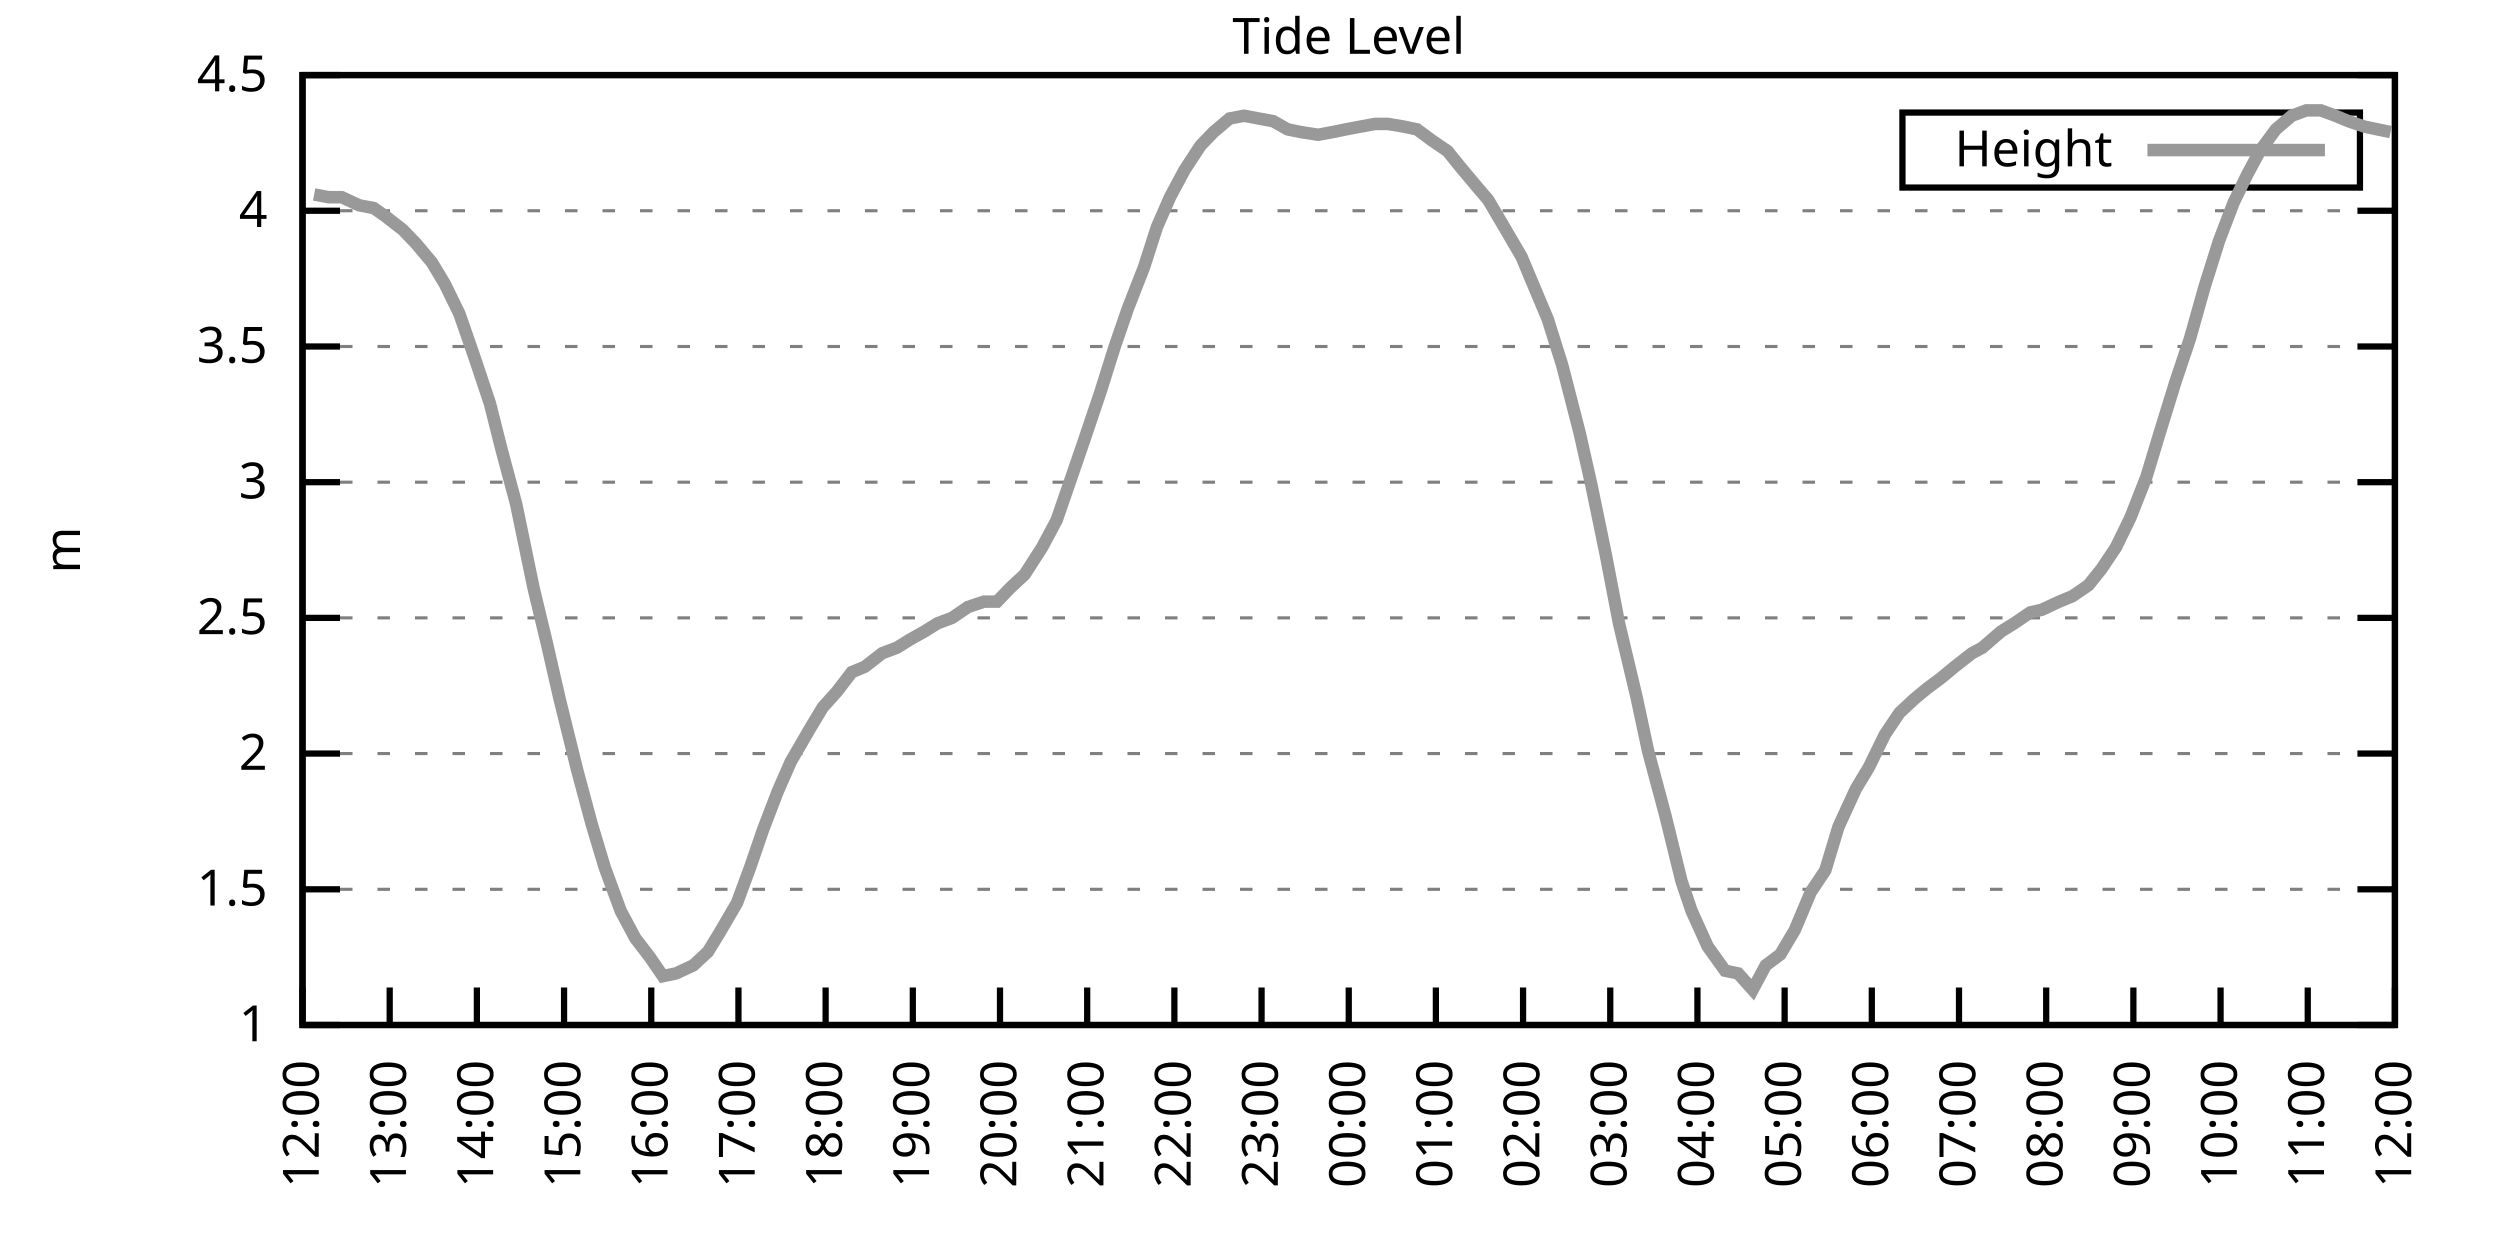
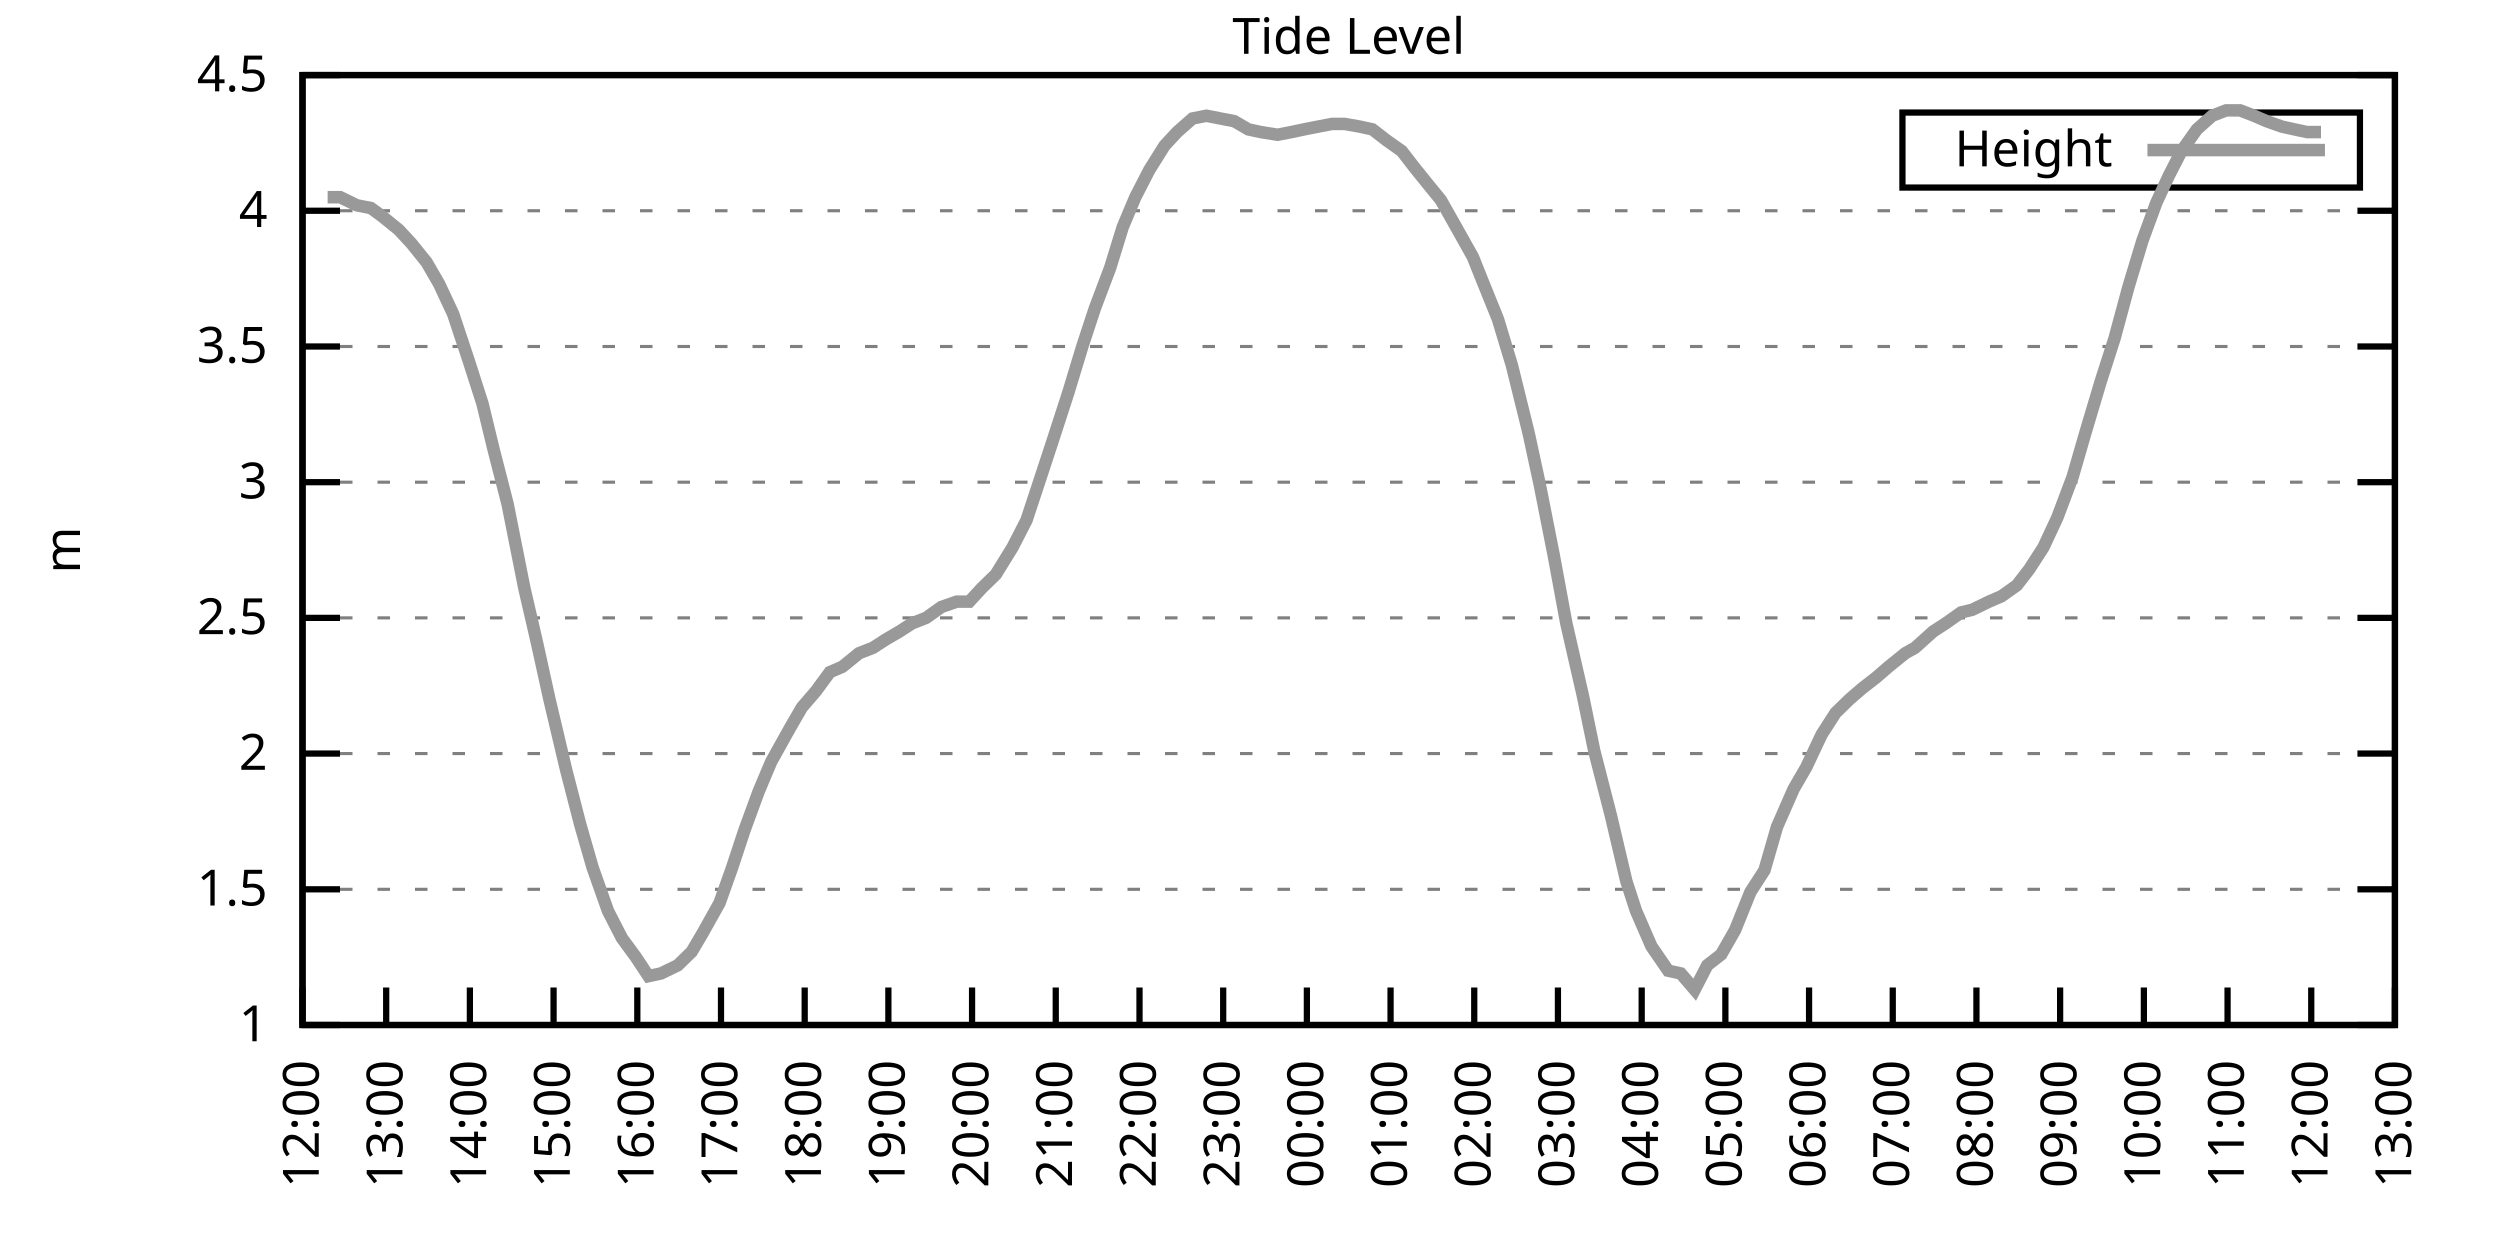
<svg xmlns="http://www.w3.org/2000/svg" xmlns:xlink="http://www.w3.org/1999/xlink" width="400" height="200" viewBox="0 0 400 200">
  <g id="gnuplot_canvas">
    <rect x="0" y="0" width="400" height="200" fill="none" />
    <defs>
      <circle id="gpDot" r="0.5" stroke-width="0.5" stroke="currentColor" />
      <path id="gpPt0" stroke-width="0.333" stroke="currentColor" d="M-1,0 h2 M0,-1 v2" />
      <path id="gpPt1" stroke-width="0.333" stroke="currentColor" d="M-1,-1 L1,1 M1,-1 L-1,1" />
      <path id="gpPt2" stroke-width="0.333" stroke="currentColor" d="M-1,0 L1,0 M0,-1 L0,1 M-1,-1 L1,1 M-1,1 L1,-1" />
      <rect id="gpPt3" stroke-width="0.333" stroke="currentColor" x="-1" y="-1" width="2" height="2" />
      <rect id="gpPt4" stroke-width="0.333" stroke="currentColor" fill="currentColor" x="-1" y="-1" width="2" height="2" />
      <circle id="gpPt5" stroke-width="0.333" stroke="currentColor" cx="0" cy="0" r="1" />
      <use xlink:href="#gpPt5" id="gpPt6" fill="currentColor" stroke="none" />
      <path id="gpPt7" stroke-width="0.333" stroke="currentColor" d="M0,-1.33 L-1.33,0.67 L1.33,0.67 z" />
      <use xlink:href="#gpPt7" id="gpPt8" fill="currentColor" stroke="none" />
      <use xlink:href="#gpPt7" id="gpPt9" stroke="currentColor" transform="rotate(180)" />
      <use xlink:href="#gpPt9" id="gpPt10" fill="currentColor" stroke="none" />
      <use xlink:href="#gpPt3" id="gpPt11" stroke="currentColor" transform="rotate(45)" />
      <use xlink:href="#gpPt11" id="gpPt12" fill="currentColor" stroke="none" />
      <path id="gpPt13" stroke-width="0.333" stroke="currentColor" d="M0,1.330 L1.265,0.411 L0.782,-1.067 L-0.782,-1.076 L-1.265,0.411 z" />
      <use xlink:href="#gpPt13" id="gpPt14" fill="currentColor" stroke="none" />
      <filter id="textbox" filterUnits="objectBoundingBox" x="0" y="0" height="1" width="1">
        <feFlood flood-color="white" flood-opacity="1" result="bgnd" />
        <feComposite in="SourceGraphic" in2="bgnd" operator="atop" />
      </filter>
      <filter id="greybox" filterUnits="objectBoundingBox" x="0" y="0" height="1" width="1">
        <feFlood flood-color="lightgrey" flood-opacity="1" result="grey" />
        <feComposite in="SourceGraphic" in2="grey" operator="atop" />
      </filter>
    </defs>
    <g fill="none" color="white" stroke="currentColor" stroke-width="1.00" stroke-linecap="butt" stroke-linejoin="miter">
</g>
    <g fill="none" color="black" stroke="currentColor" stroke-width="1.00" stroke-linecap="butt" stroke-linejoin="miter">
      <g stroke="none" shape-rendering="crispEdges">
        <polygon fill="rgb(255, 255, 255)" points="48.40,164.00 383.18,164.00 383.18,12.02 48.40,12.02 " />
      </g>
    </g>
    <g fill="none" color="black" stroke="currentColor" stroke-width="1.00" stroke-linecap="butt" stroke-linejoin="miter">
</g>
    <g fill="none" color="black" stroke="black" stroke-width="0.50" stroke-linecap="butt" stroke-linejoin="miter">
</g>
    <g fill="none" color="gray" stroke="currentColor" stroke-width="0.50" stroke-linecap="butt" stroke-linejoin="miter">
      <path stroke="gray" stroke-dasharray="2,4" class="gridline" d="M48.40,164.00 L383.19,164.00  " />
    </g>
    <g fill="none" color="gray" stroke="gray" stroke-width="1.00" stroke-linecap="butt" stroke-linejoin="miter">
</g>
    <g fill="none" color="black" stroke="currentColor" stroke-width="1.00" stroke-linecap="butt" stroke-linejoin="miter">
      <path stroke="black" d="M48.40,164.00 L54.40,164.00 M383.19,164.00 L377.19,164.00  " />
      <g transform="translate(42.80,166.60)" stroke="none" fill="black" font-family="Sans" font-size="8.00" text-anchor="end">
        <text>
          <tspan font-family="Sans"> 1</tspan>
        </text>
      </g>
    </g>
    <g fill="none" color="black" stroke="currentColor" stroke-width="1.00" stroke-linecap="butt" stroke-linejoin="miter">
</g>
    <g fill="none" color="black" stroke="black" stroke-width="0.50" stroke-linecap="butt" stroke-linejoin="miter">
</g>
    <g fill="none" color="gray" stroke="currentColor" stroke-width="0.50" stroke-linecap="butt" stroke-linejoin="miter">
      <path stroke="gray" stroke-dasharray="2,4" class="gridline" d="M48.40,142.29 L383.19,142.29  " />
    </g>
    <g fill="none" color="gray" stroke="gray" stroke-width="1.00" stroke-linecap="butt" stroke-linejoin="miter">
</g>
    <g fill="none" color="black" stroke="currentColor" stroke-width="1.00" stroke-linecap="butt" stroke-linejoin="miter">
      <path stroke="black" d="M48.40,142.29 L54.40,142.29 M383.19,142.29 L377.19,142.29  " />
      <g transform="translate(42.80,144.89)" stroke="none" fill="black" font-family="Sans" font-size="8.00" text-anchor="end">
        <text>
          <tspan font-family="Sans"> 1.5</tspan>
        </text>
      </g>
    </g>
    <g fill="none" color="black" stroke="currentColor" stroke-width="1.00" stroke-linecap="butt" stroke-linejoin="miter">
</g>
    <g fill="none" color="black" stroke="black" stroke-width="0.50" stroke-linecap="butt" stroke-linejoin="miter">
</g>
    <g fill="none" color="gray" stroke="currentColor" stroke-width="0.50" stroke-linecap="butt" stroke-linejoin="miter">
      <path stroke="gray" stroke-dasharray="2,4" class="gridline" d="M48.40,120.57 L383.19,120.57  " />
    </g>
    <g fill="none" color="gray" stroke="gray" stroke-width="1.00" stroke-linecap="butt" stroke-linejoin="miter">
</g>
    <g fill="none" color="black" stroke="currentColor" stroke-width="1.00" stroke-linecap="butt" stroke-linejoin="miter">
      <path stroke="black" d="M48.40,120.57 L54.40,120.57 M383.19,120.57 L377.19,120.57  " />
      <g transform="translate(42.80,123.17)" stroke="none" fill="black" font-family="Sans" font-size="8.00" text-anchor="end">
        <text>
          <tspan font-family="Sans"> 2</tspan>
        </text>
      </g>
    </g>
    <g fill="none" color="black" stroke="currentColor" stroke-width="1.00" stroke-linecap="butt" stroke-linejoin="miter">
</g>
    <g fill="none" color="black" stroke="black" stroke-width="0.50" stroke-linecap="butt" stroke-linejoin="miter">
</g>
    <g fill="none" color="gray" stroke="currentColor" stroke-width="0.50" stroke-linecap="butt" stroke-linejoin="miter">
      <path stroke="gray" stroke-dasharray="2,4" class="gridline" d="M48.40,98.86 L383.19,98.86  " />
    </g>
    <g fill="none" color="gray" stroke="gray" stroke-width="1.00" stroke-linecap="butt" stroke-linejoin="miter">
</g>
    <g fill="none" color="black" stroke="currentColor" stroke-width="1.00" stroke-linecap="butt" stroke-linejoin="miter">
      <path stroke="black" d="M48.40,98.86 L54.40,98.86 M383.19,98.86 L377.19,98.86  " />
      <g transform="translate(42.80,101.46)" stroke="none" fill="black" font-family="Sans" font-size="8.00" text-anchor="end">
        <text>
          <tspan font-family="Sans"> 2.5</tspan>
        </text>
      </g>
    </g>
    <g fill="none" color="black" stroke="currentColor" stroke-width="1.00" stroke-linecap="butt" stroke-linejoin="miter">
</g>
    <g fill="none" color="black" stroke="black" stroke-width="0.50" stroke-linecap="butt" stroke-linejoin="miter">
</g>
    <g fill="none" color="gray" stroke="currentColor" stroke-width="0.50" stroke-linecap="butt" stroke-linejoin="miter">
      <path stroke="gray" stroke-dasharray="2,4" class="gridline" d="M48.40,77.15 L383.19,77.15  " />
    </g>
    <g fill="none" color="gray" stroke="gray" stroke-width="1.00" stroke-linecap="butt" stroke-linejoin="miter">
</g>
    <g fill="none" color="black" stroke="currentColor" stroke-width="1.00" stroke-linecap="butt" stroke-linejoin="miter">
      <path stroke="black" d="M48.40,77.15 L54.40,77.15 M383.19,77.15 L377.19,77.15  " />
      <g transform="translate(42.80,79.75)" stroke="none" fill="black" font-family="Sans" font-size="8.00" text-anchor="end">
        <text>
          <tspan font-family="Sans"> 3</tspan>
        </text>
      </g>
    </g>
    <g fill="none" color="black" stroke="currentColor" stroke-width="1.00" stroke-linecap="butt" stroke-linejoin="miter">
</g>
    <g fill="none" color="black" stroke="black" stroke-width="0.50" stroke-linecap="butt" stroke-linejoin="miter">
</g>
    <g fill="none" color="gray" stroke="currentColor" stroke-width="0.50" stroke-linecap="butt" stroke-linejoin="miter">
      <path stroke="gray" stroke-dasharray="2,4" class="gridline" d="M48.40,55.44 L383.19,55.44  " />
    </g>
    <g fill="none" color="gray" stroke="gray" stroke-width="1.00" stroke-linecap="butt" stroke-linejoin="miter">
</g>
    <g fill="none" color="black" stroke="currentColor" stroke-width="1.00" stroke-linecap="butt" stroke-linejoin="miter">
      <path stroke="black" d="M48.40,55.44 L54.40,55.44 M383.19,55.44 L377.19,55.44  " />
      <g transform="translate(42.80,58.04)" stroke="none" fill="black" font-family="Sans" font-size="8.00" text-anchor="end">
        <text>
          <tspan font-family="Sans"> 3.5</tspan>
        </text>
      </g>
    </g>
    <g fill="none" color="black" stroke="currentColor" stroke-width="1.00" stroke-linecap="butt" stroke-linejoin="miter">
</g>
    <g fill="none" color="black" stroke="black" stroke-width="0.50" stroke-linecap="butt" stroke-linejoin="miter">
</g>
    <g fill="none" color="gray" stroke="currentColor" stroke-width="0.50" stroke-linecap="butt" stroke-linejoin="miter">
      <path stroke="gray" stroke-dasharray="2,4" class="gridline" d="M48.40,33.72 L383.19,33.72  " />
    </g>
    <g fill="none" color="gray" stroke="gray" stroke-width="1.00" stroke-linecap="butt" stroke-linejoin="miter">
</g>
    <g fill="none" color="black" stroke="currentColor" stroke-width="1.00" stroke-linecap="butt" stroke-linejoin="miter">
      <path stroke="black" d="M48.40,33.72 L54.40,33.72 M383.19,33.72 L377.19,33.72  " />
      <g transform="translate(42.80,36.32)" stroke="none" fill="black" font-family="Sans" font-size="8.00" text-anchor="end">
        <text>
          <tspan font-family="Sans"> 4</tspan>
        </text>
      </g>
    </g>
    <g fill="none" color="black" stroke="currentColor" stroke-width="1.00" stroke-linecap="butt" stroke-linejoin="miter">
</g>
    <g fill="none" color="black" stroke="black" stroke-width="0.50" stroke-linecap="butt" stroke-linejoin="miter">
</g>
    <g fill="none" color="gray" stroke="currentColor" stroke-width="0.50" stroke-linecap="butt" stroke-linejoin="miter">
      <path stroke="gray" stroke-dasharray="2,4" class="gridline" d="M48.40,12.01 L383.19,12.01  " />
    </g>
    <g fill="none" color="gray" stroke="gray" stroke-width="1.00" stroke-linecap="butt" stroke-linejoin="miter">
</g>
    <g fill="none" color="black" stroke="currentColor" stroke-width="1.00" stroke-linecap="butt" stroke-linejoin="miter">
      <path stroke="black" d="M48.40,12.01 L54.40,12.01 M383.19,12.01 L377.19,12.01  " />
      <g transform="translate(42.80,14.61)" stroke="none" fill="black" font-family="Sans" font-size="8.00" text-anchor="end">
        <text>
          <tspan font-family="Sans"> 4.5</tspan>
        </text>
      </g>
    </g>
    <g fill="none" color="black" stroke="currentColor" stroke-width="1.00" stroke-linecap="butt" stroke-linejoin="miter">
      <path stroke="black" d="M48.40,164.00 L48.40,158.00  " />
      <g transform="translate(51.00,169.60) rotate(270.00)" stroke="none" fill="black" font-family="Sans" font-size="8.00" text-anchor="end">
        <text>
          <tspan font-family="Sans">12:00</tspan>
        </text>
      </g>
    </g>
    <g fill="none" color="black" stroke="currentColor" stroke-width="1.00" stroke-linecap="butt" stroke-linejoin="miter">
-       <path stroke="black" d="M62.35,164.00 L62.35,158.00  " />
-       <g transform="translate(64.95,169.60) rotate(270.00)" stroke="none" fill="black" font-family="Sans" font-size="8.00" text-anchor="end">
+       <path stroke="black" d="M61.79,164.00 L61.79,158.00  " />
+       <g transform="translate(64.39,169.60) rotate(270.00)" stroke="none" fill="black" font-family="Sans" font-size="8.00" text-anchor="end">
        <text>
          <tspan font-family="Sans">13:00</tspan>
        </text>
      </g>
    </g>
    <g fill="none" color="black" stroke="currentColor" stroke-width="1.00" stroke-linecap="butt" stroke-linejoin="miter">
-       <path stroke="black" d="M76.30,164.00 L76.30,158.00  " />
-       <g transform="translate(78.90,169.60) rotate(270.00)" stroke="none" fill="black" font-family="Sans" font-size="8.00" text-anchor="end">
+       <path stroke="black" d="M75.18,164.00 L75.18,158.00  " />
+       <g transform="translate(77.78,169.60) rotate(270.00)" stroke="none" fill="black" font-family="Sans" font-size="8.00" text-anchor="end">
        <text>
          <tspan font-family="Sans">14:00</tspan>
        </text>
      </g>
    </g>
    <g fill="none" color="black" stroke="currentColor" stroke-width="1.00" stroke-linecap="butt" stroke-linejoin="miter">
-       <path stroke="black" d="M90.25,164.00 L90.25,158.00  " />
-       <g transform="translate(92.85,169.60) rotate(270.00)" stroke="none" fill="black" font-family="Sans" font-size="8.00" text-anchor="end">
+       <path stroke="black" d="M88.57,164.00 L88.57,158.00  " />
+       <g transform="translate(91.17,169.60) rotate(270.00)" stroke="none" fill="black" font-family="Sans" font-size="8.00" text-anchor="end">
        <text>
          <tspan font-family="Sans">15:00</tspan>
        </text>
      </g>
    </g>
    <g fill="none" color="black" stroke="currentColor" stroke-width="1.00" stroke-linecap="butt" stroke-linejoin="miter">
-       <path stroke="black" d="M104.20,164.00 L104.20,158.00  " />
-       <g transform="translate(106.80,169.60) rotate(270.00)" stroke="none" fill="black" font-family="Sans" font-size="8.00" text-anchor="end">
+       <path stroke="black" d="M101.97,164.00 L101.97,158.00  " />
+       <g transform="translate(104.57,169.60) rotate(270.00)" stroke="none" fill="black" font-family="Sans" font-size="8.00" text-anchor="end">
        <text>
          <tspan font-family="Sans">16:00</tspan>
        </text>
      </g>
    </g>
    <g fill="none" color="black" stroke="currentColor" stroke-width="1.00" stroke-linecap="butt" stroke-linejoin="miter">
-       <path stroke="black" d="M118.15,164.00 L118.15,158.00  " />
-       <g transform="translate(120.75,169.60) rotate(270.00)" stroke="none" fill="black" font-family="Sans" font-size="8.00" text-anchor="end">
+       <path stroke="black" d="M115.36,164.00 L115.36,158.00  " />
+       <g transform="translate(117.96,169.60) rotate(270.00)" stroke="none" fill="black" font-family="Sans" font-size="8.00" text-anchor="end">
        <text>
          <tspan font-family="Sans">17:00</tspan>
        </text>
      </g>
    </g>
    <g fill="none" color="black" stroke="currentColor" stroke-width="1.00" stroke-linecap="butt" stroke-linejoin="miter">
-       <path stroke="black" d="M132.10,164.00 L132.10,158.00  " />
-       <g transform="translate(134.70,169.60) rotate(270.00)" stroke="none" fill="black" font-family="Sans" font-size="8.00" text-anchor="end">
+       <path stroke="black" d="M128.75,164.00 L128.75,158.00  " />
+       <g transform="translate(131.35,169.60) rotate(270.00)" stroke="none" fill="black" font-family="Sans" font-size="8.00" text-anchor="end">
        <text>
          <tspan font-family="Sans">18:00</tspan>
        </text>
      </g>
    </g>
    <g fill="none" color="black" stroke="currentColor" stroke-width="1.00" stroke-linecap="butt" stroke-linejoin="miter">
-       <path stroke="black" d="M146.05,164.00 L146.05,158.00  " />
-       <g transform="translate(148.65,169.60) rotate(270.00)" stroke="none" fill="black" font-family="Sans" font-size="8.00" text-anchor="end">
+       <path stroke="black" d="M142.14,164.00 L142.14,158.00  " />
+       <g transform="translate(144.74,169.60) rotate(270.00)" stroke="none" fill="black" font-family="Sans" font-size="8.00" text-anchor="end">
        <text>
          <tspan font-family="Sans">19:00</tspan>
        </text>
      </g>
    </g>
    <g fill="none" color="black" stroke="currentColor" stroke-width="1.00" stroke-linecap="butt" stroke-linejoin="miter">
-       <path stroke="black" d="M160.00,164.00 L160.00,158.00  " />
-       <g transform="translate(162.60,169.60) rotate(270.00)" stroke="none" fill="black" font-family="Sans" font-size="8.00" text-anchor="end">
+       <path stroke="black" d="M155.53,164.00 L155.53,158.00  " />
+       <g transform="translate(158.13,169.60) rotate(270.00)" stroke="none" fill="black" font-family="Sans" font-size="8.00" text-anchor="end">
        <text>
          <tspan font-family="Sans">20:00</tspan>
        </text>
      </g>
    </g>
    <g fill="none" color="black" stroke="currentColor" stroke-width="1.00" stroke-linecap="butt" stroke-linejoin="miter">
-       <path stroke="black" d="M173.95,164.00 L173.95,158.00  " />
-       <g transform="translate(176.55,169.60) rotate(270.00)" stroke="none" fill="black" font-family="Sans" font-size="8.00" text-anchor="end">
+       <path stroke="black" d="M168.92,164.00 L168.92,158.00  " />
+       <g transform="translate(171.52,169.60) rotate(270.00)" stroke="none" fill="black" font-family="Sans" font-size="8.00" text-anchor="end">
        <text>
          <tspan font-family="Sans">21:00</tspan>
        </text>
      </g>
    </g>
    <g fill="none" color="black" stroke="currentColor" stroke-width="1.00" stroke-linecap="butt" stroke-linejoin="miter">
-       <path stroke="black" d="M187.90,164.00 L187.90,158.00  " />
-       <g transform="translate(190.50,169.60) rotate(270.00)" stroke="none" fill="black" font-family="Sans" font-size="8.00" text-anchor="end">
+       <path stroke="black" d="M182.32,164.00 L182.32,158.00  " />
+       <g transform="translate(184.92,169.60) rotate(270.00)" stroke="none" fill="black" font-family="Sans" font-size="8.00" text-anchor="end">
        <text>
          <tspan font-family="Sans">22:00</tspan>
        </text>
      </g>
    </g>
    <g fill="none" color="black" stroke="currentColor" stroke-width="1.00" stroke-linecap="butt" stroke-linejoin="miter">
-       <path stroke="black" d="M201.85,164.00 L201.85,158.00  " />
-       <g transform="translate(204.45,169.60) rotate(270.00)" stroke="none" fill="black" font-family="Sans" font-size="8.00" text-anchor="end">
+       <path stroke="black" d="M195.71,164.00 L195.71,158.00  " />
+       <g transform="translate(198.31,169.60) rotate(270.00)" stroke="none" fill="black" font-family="Sans" font-size="8.00" text-anchor="end">
        <text>
          <tspan font-family="Sans">23:00</tspan>
        </text>
      </g>
    </g>
    <g fill="none" color="black" stroke="currentColor" stroke-width="1.00" stroke-linecap="butt" stroke-linejoin="miter">
-       <path stroke="black" d="M215.80,164.00 L215.80,158.00  " />
-       <g transform="translate(218.40,169.60) rotate(270.00)" stroke="none" fill="black" font-family="Sans" font-size="8.00" text-anchor="end">
+       <path stroke="black" d="M209.10,164.00 L209.10,158.00  " />
+       <g transform="translate(211.70,169.60) rotate(270.00)" stroke="none" fill="black" font-family="Sans" font-size="8.00" text-anchor="end">
        <text>
          <tspan font-family="Sans">00:00</tspan>
        </text>
      </g>
    </g>
    <g fill="none" color="black" stroke="currentColor" stroke-width="1.00" stroke-linecap="butt" stroke-linejoin="miter">
-       <path stroke="black" d="M229.74,164.00 L229.74,158.00  " />
-       <g transform="translate(232.34,169.60) rotate(270.00)" stroke="none" fill="black" font-family="Sans" font-size="8.00" text-anchor="end">
+       <path stroke="black" d="M222.49,164.00 L222.49,158.00  " />
+       <g transform="translate(225.09,169.60) rotate(270.00)" stroke="none" fill="black" font-family="Sans" font-size="8.00" text-anchor="end">
        <text>
          <tspan font-family="Sans">01:00</tspan>
        </text>
      </g>
    </g>
    <g fill="none" color="black" stroke="currentColor" stroke-width="1.00" stroke-linecap="butt" stroke-linejoin="miter">
-       <path stroke="black" d="M243.69,164.00 L243.69,158.00  " />
-       <g transform="translate(246.29,169.60) rotate(270.00)" stroke="none" fill="black" font-family="Sans" font-size="8.00" text-anchor="end">
+       <path stroke="black" d="M235.88,164.00 L235.88,158.00  " />
+       <g transform="translate(238.48,169.60) rotate(270.00)" stroke="none" fill="black" font-family="Sans" font-size="8.00" text-anchor="end">
        <text>
          <tspan font-family="Sans">02:00</tspan>
        </text>
      </g>
    </g>
    <g fill="none" color="black" stroke="currentColor" stroke-width="1.00" stroke-linecap="butt" stroke-linejoin="miter">
-       <path stroke="black" d="M257.64,164.00 L257.64,158.00  " />
-       <g transform="translate(260.24,169.60) rotate(270.00)" stroke="none" fill="black" font-family="Sans" font-size="8.00" text-anchor="end">
+       <path stroke="black" d="M249.27,164.00 L249.27,158.00  " />
+       <g transform="translate(251.87,169.60) rotate(270.00)" stroke="none" fill="black" font-family="Sans" font-size="8.00" text-anchor="end">
        <text>
          <tspan font-family="Sans">03:00</tspan>
        </text>
      </g>
    </g>
    <g fill="none" color="black" stroke="currentColor" stroke-width="1.00" stroke-linecap="butt" stroke-linejoin="miter">
-       <path stroke="black" d="M271.59,164.00 L271.59,158.00  " />
-       <g transform="translate(274.19,169.60) rotate(270.00)" stroke="none" fill="black" font-family="Sans" font-size="8.00" text-anchor="end">
+       <path stroke="black" d="M262.67,164.00 L262.67,158.00  " />
+       <g transform="translate(265.27,169.60) rotate(270.00)" stroke="none" fill="black" font-family="Sans" font-size="8.00" text-anchor="end">
        <text>
          <tspan font-family="Sans">04:00</tspan>
        </text>
      </g>
    </g>
    <g fill="none" color="black" stroke="currentColor" stroke-width="1.00" stroke-linecap="butt" stroke-linejoin="miter">
-       <path stroke="black" d="M285.54,164.00 L285.54,158.00  " />
-       <g transform="translate(288.14,169.60) rotate(270.00)" stroke="none" fill="black" font-family="Sans" font-size="8.00" text-anchor="end">
+       <path stroke="black" d="M276.06,164.00 L276.06,158.00  " />
+       <g transform="translate(278.66,169.60) rotate(270.00)" stroke="none" fill="black" font-family="Sans" font-size="8.00" text-anchor="end">
        <text>
          <tspan font-family="Sans">05:00</tspan>
        </text>
      </g>
    </g>
    <g fill="none" color="black" stroke="currentColor" stroke-width="1.00" stroke-linecap="butt" stroke-linejoin="miter">
-       <path stroke="black" d="M299.49,164.00 L299.49,158.00  " />
-       <g transform="translate(302.09,169.60) rotate(270.00)" stroke="none" fill="black" font-family="Sans" font-size="8.00" text-anchor="end">
+       <path stroke="black" d="M289.45,164.00 L289.45,158.00  " />
+       <g transform="translate(292.05,169.60) rotate(270.00)" stroke="none" fill="black" font-family="Sans" font-size="8.00" text-anchor="end">
        <text>
          <tspan font-family="Sans">06:00</tspan>
        </text>
      </g>
    </g>
    <g fill="none" color="black" stroke="currentColor" stroke-width="1.00" stroke-linecap="butt" stroke-linejoin="miter">
-       <path stroke="black" d="M313.44,164.00 L313.44,158.00  " />
-       <g transform="translate(316.04,169.60) rotate(270.00)" stroke="none" fill="black" font-family="Sans" font-size="8.00" text-anchor="end">
+       <path stroke="black" d="M302.84,164.00 L302.84,158.00  " />
+       <g transform="translate(305.44,169.60) rotate(270.00)" stroke="none" fill="black" font-family="Sans" font-size="8.00" text-anchor="end">
        <text>
          <tspan font-family="Sans">07:00</tspan>
        </text>
      </g>
    </g>
    <g fill="none" color="black" stroke="currentColor" stroke-width="1.00" stroke-linecap="butt" stroke-linejoin="miter">
-       <path stroke="black" d="M327.39,164.00 L327.39,158.00  " />
-       <g transform="translate(329.99,169.60) rotate(270.00)" stroke="none" fill="black" font-family="Sans" font-size="8.00" text-anchor="end">
+       <path stroke="black" d="M316.23,164.00 L316.23,158.00  " />
+       <g transform="translate(318.83,169.60) rotate(270.00)" stroke="none" fill="black" font-family="Sans" font-size="8.00" text-anchor="end">
        <text>
          <tspan font-family="Sans">08:00</tspan>
        </text>
      </g>
    </g>
    <g fill="none" color="black" stroke="currentColor" stroke-width="1.00" stroke-linecap="butt" stroke-linejoin="miter">
-       <path stroke="black" d="M341.34,164.00 L341.34,158.00  " />
-       <g transform="translate(343.94,169.60) rotate(270.00)" stroke="none" fill="black" font-family="Sans" font-size="8.00" text-anchor="end">
+       <path stroke="black" d="M329.62,164.00 L329.62,158.00  " />
+       <g transform="translate(332.22,169.60) rotate(270.00)" stroke="none" fill="black" font-family="Sans" font-size="8.00" text-anchor="end">
        <text>
          <tspan font-family="Sans">09:00</tspan>
        </text>
      </g>
    </g>
    <g fill="none" color="black" stroke="currentColor" stroke-width="1.00" stroke-linecap="butt" stroke-linejoin="miter">
-       <path stroke="black" d="M355.29,164.00 L355.29,158.00  " />
-       <g transform="translate(357.89,169.60) rotate(270.00)" stroke="none" fill="black" font-family="Sans" font-size="8.00" text-anchor="end">
+       <path stroke="black" d="M343.02,164.00 L343.02,158.00  " />
+       <g transform="translate(345.62,169.60) rotate(270.00)" stroke="none" fill="black" font-family="Sans" font-size="8.00" text-anchor="end">
        <text>
          <tspan font-family="Sans">10:00</tspan>
        </text>
      </g>
    </g>
    <g fill="none" color="black" stroke="currentColor" stroke-width="1.00" stroke-linecap="butt" stroke-linejoin="miter">
-       <path stroke="black" d="M369.24,164.00 L369.24,158.00  " />
-       <g transform="translate(371.84,169.60) rotate(270.00)" stroke="none" fill="black" font-family="Sans" font-size="8.00" text-anchor="end">
+       <path stroke="black" d="M356.41,164.00 L356.41,158.00  " />
+       <g transform="translate(359.01,169.60) rotate(270.00)" stroke="none" fill="black" font-family="Sans" font-size="8.00" text-anchor="end">
        <text>
          <tspan font-family="Sans">11:00</tspan>
+         </text>
+       </g>
+     </g>
+     <g fill="none" color="black" stroke="currentColor" stroke-width="1.00" stroke-linecap="butt" stroke-linejoin="miter">
+       <path stroke="black" d="M369.80,164.00 L369.80,158.00  " />
+       <g transform="translate(372.40,169.60) rotate(270.00)" stroke="none" fill="black" font-family="Sans" font-size="8.00" text-anchor="end">
+         <text>
+           <tspan font-family="Sans">12:00</tspan>
        </text>
      </g>
    </g>
    <g fill="none" color="black" stroke="currentColor" stroke-width="1.00" stroke-linecap="butt" stroke-linejoin="miter">
      <path stroke="black" d="M383.19,164.00 L383.19,158.00  " />
      <g transform="translate(385.79,169.60) rotate(270.00)" stroke="none" fill="black" font-family="Sans" font-size="8.00" text-anchor="end">
        <text>
-           <tspan font-family="Sans">12:00</tspan>
+           <tspan font-family="Sans">13:00</tspan>
        </text>
      </g>
    </g>
    <g fill="none" color="black" stroke="currentColor" stroke-width="1.00" stroke-linecap="butt" stroke-linejoin="miter">
</g>
    <g fill="none" color="black" stroke="currentColor" stroke-width="1.00" stroke-linecap="butt" stroke-linejoin="miter">
      <path stroke="black" d="M48.40,12.01 L48.40,164.00 L383.19,164.00 L383.19,12.01 L48.40,12.01 Z  " />
    </g>
    <g fill="none" color="black" stroke="currentColor" stroke-width="1.00" stroke-linecap="butt" stroke-linejoin="miter">
</g>
    <g fill="none" color="black" stroke="currentColor" stroke-width="1.00" stroke-linecap="butt" stroke-linejoin="miter">
      <path stroke="black" d="M304.39,30.01 L304.39,18.01 L377.59,18.01 L377.59,30.01 L304.39,30.01 Z  " />
    </g>
    <g id="Tide_level_plot_1">
      <g fill="none" color="white" stroke="black" stroke-width="2.00" stroke-linecap="butt" stroke-linejoin="miter">
</g>
      <g fill="none" color="black" stroke="currentColor" stroke-width="2.00" stroke-linecap="butt" stroke-linejoin="miter">
        <g transform="translate(337.99,26.61)" stroke="none" fill="black" font-family="Sans" font-size="8.00" text-anchor="end">
          <text>
            <tspan font-family="Sans">Height</tspan>
          </text>
        </g>
      </g>
      <g fill="none" color="black" stroke="currentColor" stroke-width="2.00" stroke-linecap="butt" stroke-linejoin="miter">
-         <path stroke="rgb(153, 153, 153)" d="M343.59,24.01 L371.99,24.01 M50.26,31.12 L52.58,31.55 L54.68,31.55 L57.47,32.85 L59.79,33.29 L61.65,34.59   L64.44,36.76 L66.53,38.93 L69.09,41.97 L71.18,45.45 L73.51,50.22 L76.07,57.61 L78.39,64.56 L80.25,71.94   L82.58,80.62 L85.37,94.08 L87.46,102.77 L89.55,111.89 L92.34,123.18 L94.67,131.86 L96.76,138.81 L99.32,145.76   L101.64,150.10 L103.97,153.14 L106.06,156.18 L108.15,155.75 L110.94,154.45 L113.27,152.28 L115.13,149.24 L117.92,144.46   L120.01,138.81 L122.10,132.73 L124.43,126.65 L126.52,121.88 L129.54,116.67 L131.63,113.19 L133.96,110.59 L136.28,107.55   L138.37,106.68 L141.16,104.51 L143.49,103.64 L145.58,102.34 L147.91,101.03 L150.00,99.73 L152.32,98.86 L154.88,97.12   L157.44,96.26 L159.53,96.26 L161.62,94.08 L163.95,91.91 L166.74,87.57 L169.06,83.23 L171.16,77.15 L173.25,71.07   L176.04,62.82 L178.36,55.44 L180.46,49.36 L183.01,42.84 L185.11,36.33 L187.20,31.55 L189.52,27.21 L192.08,23.30   L194.17,21.13 L196.73,18.96 L199.06,18.52 L201.38,18.96 L203.71,19.39 L206.03,20.70 L208.12,21.13 L210.91,21.56   L213.24,21.13 L215.33,20.70 L217.65,20.26 L219.98,19.83 L222.07,19.83 L224.63,20.26 L226.72,20.70 L229.05,22.43   L231.60,24.17 L233.70,26.77 L236.25,29.81 L238.11,31.99 L240.67,36.33 L243.46,41.11 L245.09,45.01 L247.65,51.09   L249.97,58.48 L252.76,69.33 L254.62,77.58 L256.95,88.87 L259.04,99.73 L261.83,111.45 L263.69,120.14 L266.48,130.56   L269.04,140.98 L270.66,145.76 L273.22,151.41 L276.01,155.31 L278.10,155.75 L280.43,158.35 L282.52,154.45 L284.85,152.71   L287.17,148.80 L289.73,142.72 L292.05,139.25 L294.15,132.30 L296.94,126.22 L299.03,122.75 L301.58,117.53 L303.91,114.06   L306.23,111.89 L308.33,110.15 L310.65,108.42 L312.74,106.68 L315.53,104.51 L317.16,103.64 L320.18,101.03 L322.28,99.73   L324.83,97.99 L326.69,97.56 L329.48,96.26 L331.58,95.39 L334.13,93.65 L336.23,91.04 L338.55,87.57 L340.88,82.79   L343.43,76.28 L345.53,69.33 L348.08,61.08 L350.41,54.13 L352.73,45.88 L355.06,38.50 L357.38,32.42 L359.48,28.08   L361.57,24.17 L364.13,20.70 L366.68,18.52 L369.01,17.66 L371.33,17.66 L373.66,18.52 L375.75,19.39 L378.31,20.26   L380.40,20.70 L382.49,21.13  " />
+         <path stroke="rgb(153, 153, 153)" d="M343.59,24.01 L371.99,24.01 M52.42,31.55 L54.43,31.55 L57.10,32.85 L59.34,33.29 L61.12,34.59 L63.80,36.76   L65.81,38.93 L68.26,41.97 L70.27,45.45 L72.50,50.22 L74.96,57.61 L77.19,64.56 L78.98,71.94 L81.21,80.62   L83.89,94.08 L85.90,102.77 L87.91,111.89 L90.58,123.18 L92.82,131.86 L94.82,138.81 L97.28,145.76 L99.51,150.10   L101.74,153.14 L103.75,156.18 L105.76,155.75 L108.44,154.45 L110.67,152.28 L112.46,149.24 L115.13,144.46 L117.14,138.81   L119.15,132.73 L121.38,126.65 L123.39,121.88 L126.29,116.67 L128.30,113.19 L130.54,110.59 L132.77,107.55 L134.78,106.68   L137.45,104.51 L139.69,103.64 L141.69,102.34 L143.93,101.03 L145.94,99.73 L148.17,98.86 L150.62,97.12 L153.08,96.26   L155.09,96.26 L157.10,94.08 L159.33,91.91 L162.01,87.57 L164.24,83.23 L166.25,77.15 L168.25,71.07 L170.93,62.82   L173.17,55.44 L175.17,49.36 L177.63,42.84 L179.64,36.33 L181.65,31.55 L183.88,27.21 L186.33,23.30 L188.34,21.13   L190.80,18.96 L193.03,18.52 L195.26,18.96 L197.49,19.39 L199.73,20.70 L201.73,21.13 L204.41,21.56 L206.64,21.13   L208.65,20.70 L210.88,20.26 L213.12,19.83 L215.13,19.83 L217.58,20.26 L219.59,20.70 L221.82,22.43 L224.28,24.17   L226.29,26.77 L228.74,29.81 L230.53,31.99 L232.98,36.33 L235.66,41.11 L237.22,45.01 L239.68,51.09 L241.91,58.48   L244.59,69.33 L246.37,77.58 L248.60,88.87 L250.61,99.73 L253.29,111.45 L255.08,120.14 L257.76,130.56 L260.21,140.98   L261.77,145.76 L264.23,151.41 L266.91,155.31 L268.92,155.75 L271.15,158.35 L273.16,154.45 L275.39,152.71 L277.62,148.80   L280.07,142.72 L282.31,139.25 L284.32,132.30 L286.99,126.22 L289.00,122.75 L291.46,117.53 L293.69,114.06 L295.92,111.89   L297.93,110.15 L300.16,108.42 L302.17,106.68 L304.85,104.51 L306.41,103.64 L309.31,101.03 L311.32,99.73 L313.78,97.99   L315.56,97.56 L318.24,96.26 L320.25,95.39 L322.70,93.65 L324.71,91.04 L326.95,87.57 L329.18,82.79 L331.63,76.28   L333.64,69.33 L336.10,61.08 L338.33,54.13 L340.56,45.88 L342.79,38.50 L345.02,32.42 L347.03,28.08 L349.04,24.17   L351.50,20.70 L353.95,18.52 L356.18,17.66 L358.42,17.66 L360.65,18.52 L362.66,19.39 L365.11,20.26 L367.12,20.70   L369.13,21.13 L371.36,21.13  " />
      </g>
    </g>
    <g fill="none" color="black" stroke="currentColor" stroke-width="2.00" stroke-linecap="butt" stroke-linejoin="miter">
</g>
    <g fill="none" color="black" stroke="black" stroke-width="1.00" stroke-linecap="butt" stroke-linejoin="miter">
</g>
    <g fill="none" color="black" stroke="currentColor" stroke-width="1.00" stroke-linecap="butt" stroke-linejoin="miter">
      <path stroke="black" d="M48.40,12.01 L48.40,164.00 L383.19,164.00 L383.19,12.01 L48.40,12.01 Z  " />
      <g transform="translate(12.80,88.01) rotate(270.00)" stroke="none" fill="black" font-family="Sans" font-size="8.00" text-anchor="middle">
        <text>
          <tspan font-family="Sans">m</tspan>
        </text>
      </g>
    </g>
    <g fill="none" color="black" stroke="currentColor" stroke-width="1.00" stroke-linecap="butt" stroke-linejoin="miter">
</g>
    <g fill="none" color="black" stroke="currentColor" stroke-width="1.00" stroke-linecap="butt" stroke-linejoin="miter">
      <g transform="translate(215.79,8.61)" stroke="none" fill="black" font-family="Sans" font-size="8.00" text-anchor="middle">
        <text>
          <tspan font-family="Sans">Tide Level</tspan>
        </text>
      </g>
    </g>
    <g fill="none" color="black" stroke="currentColor" stroke-width="1.00" stroke-linecap="butt" stroke-linejoin="miter">
</g>
  </g>
</svg>
